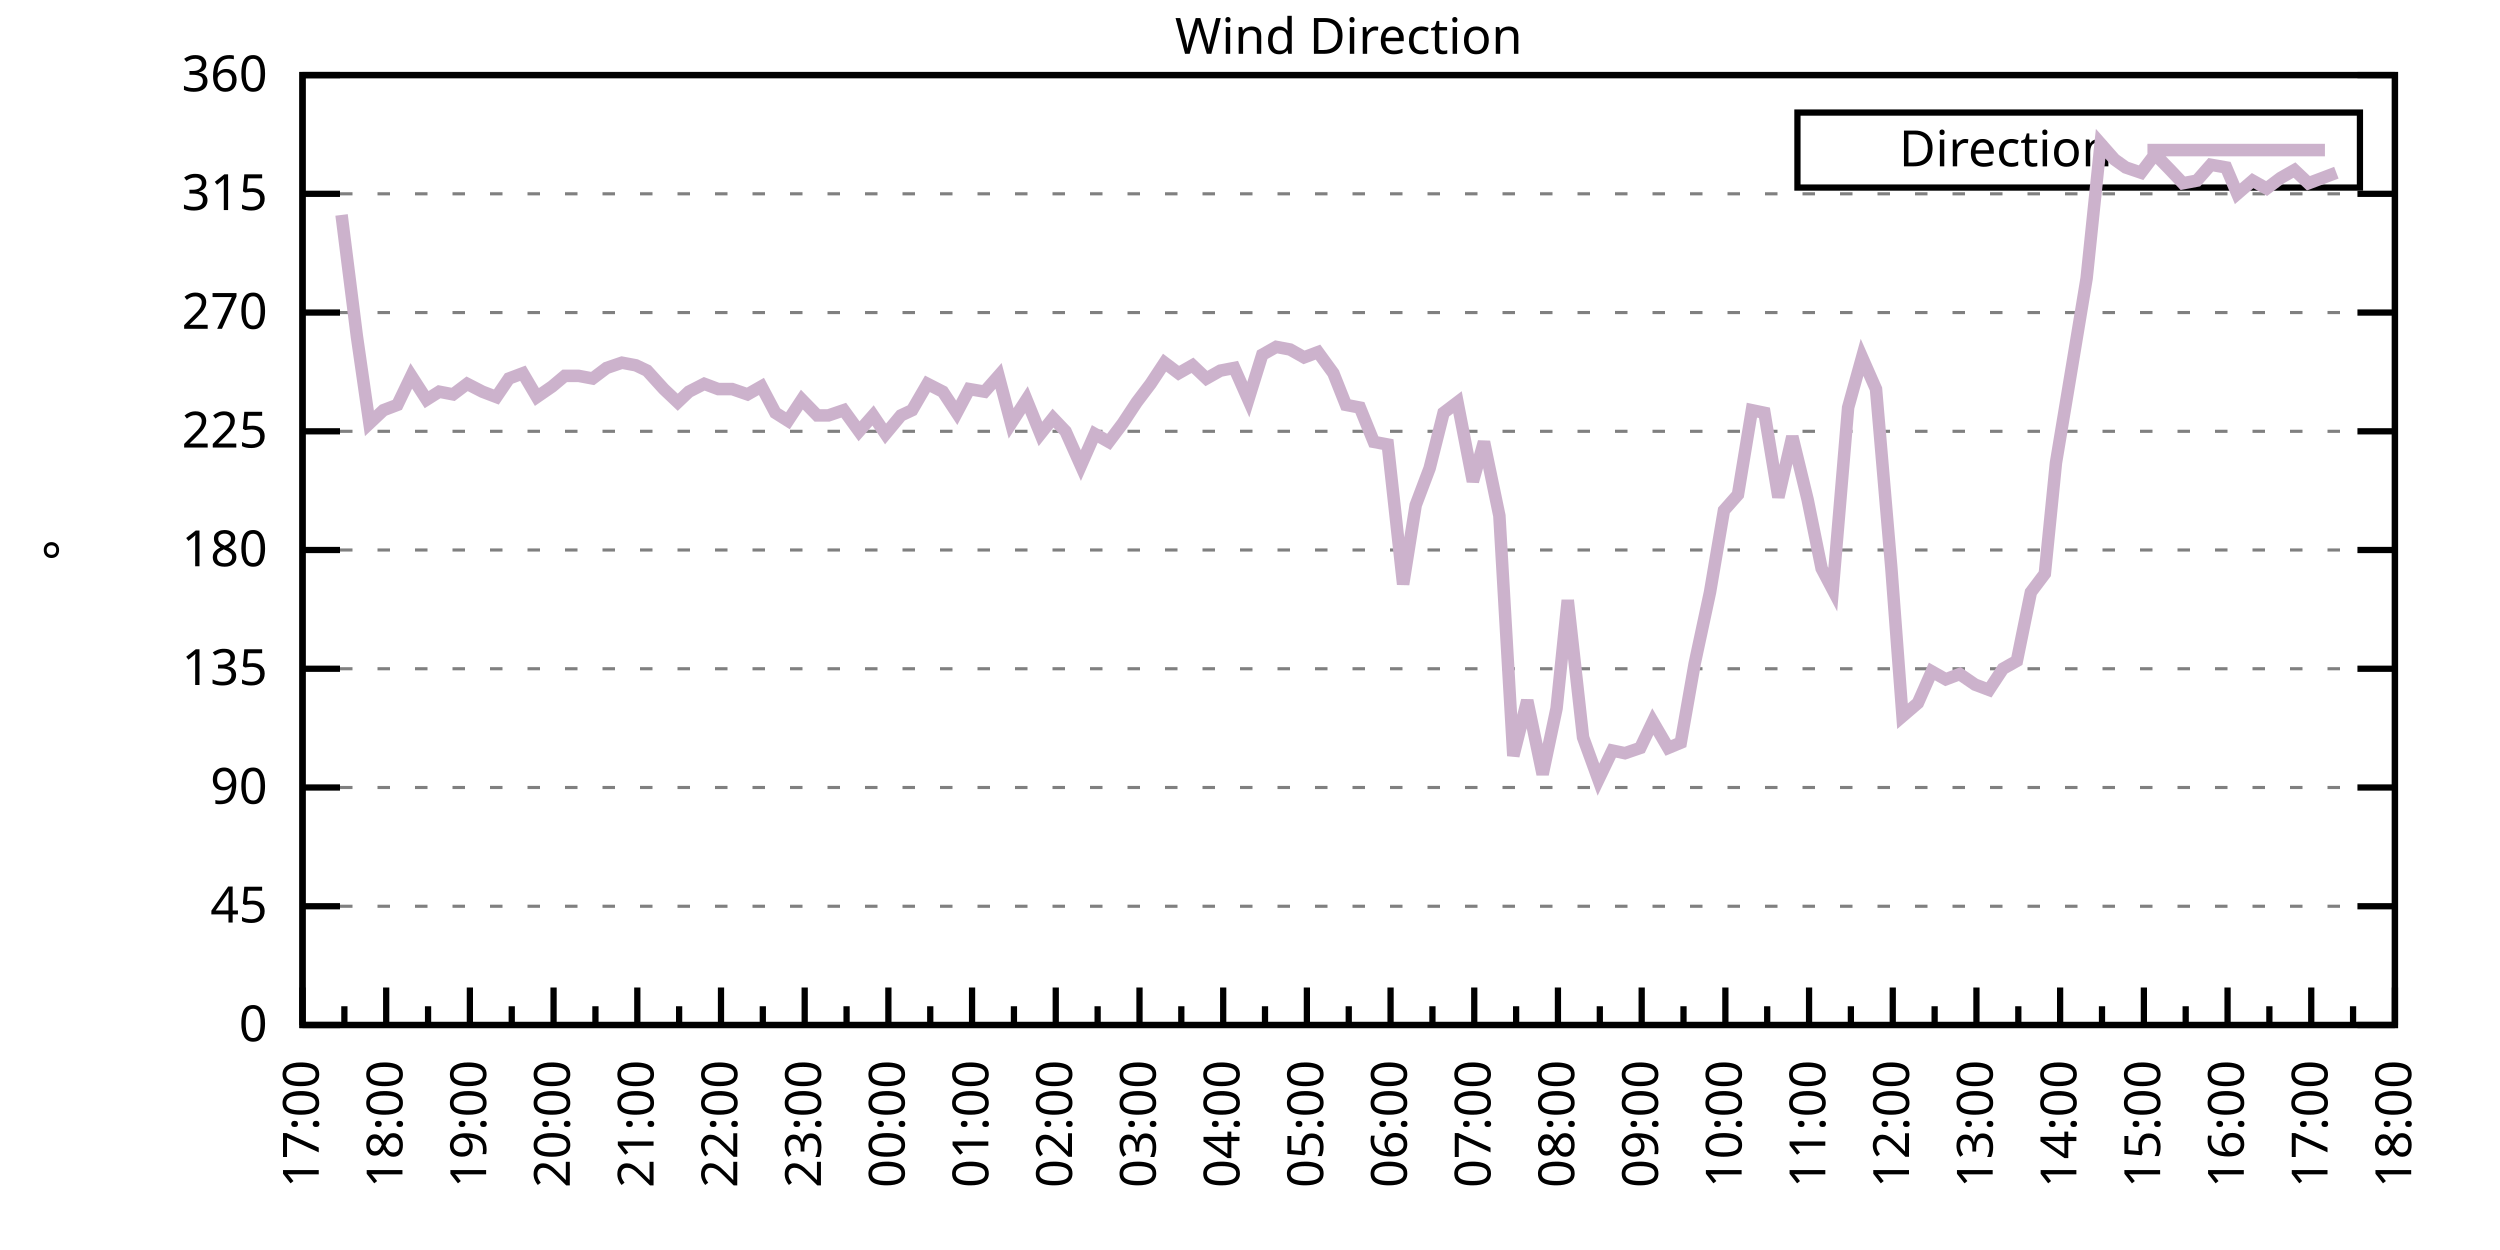
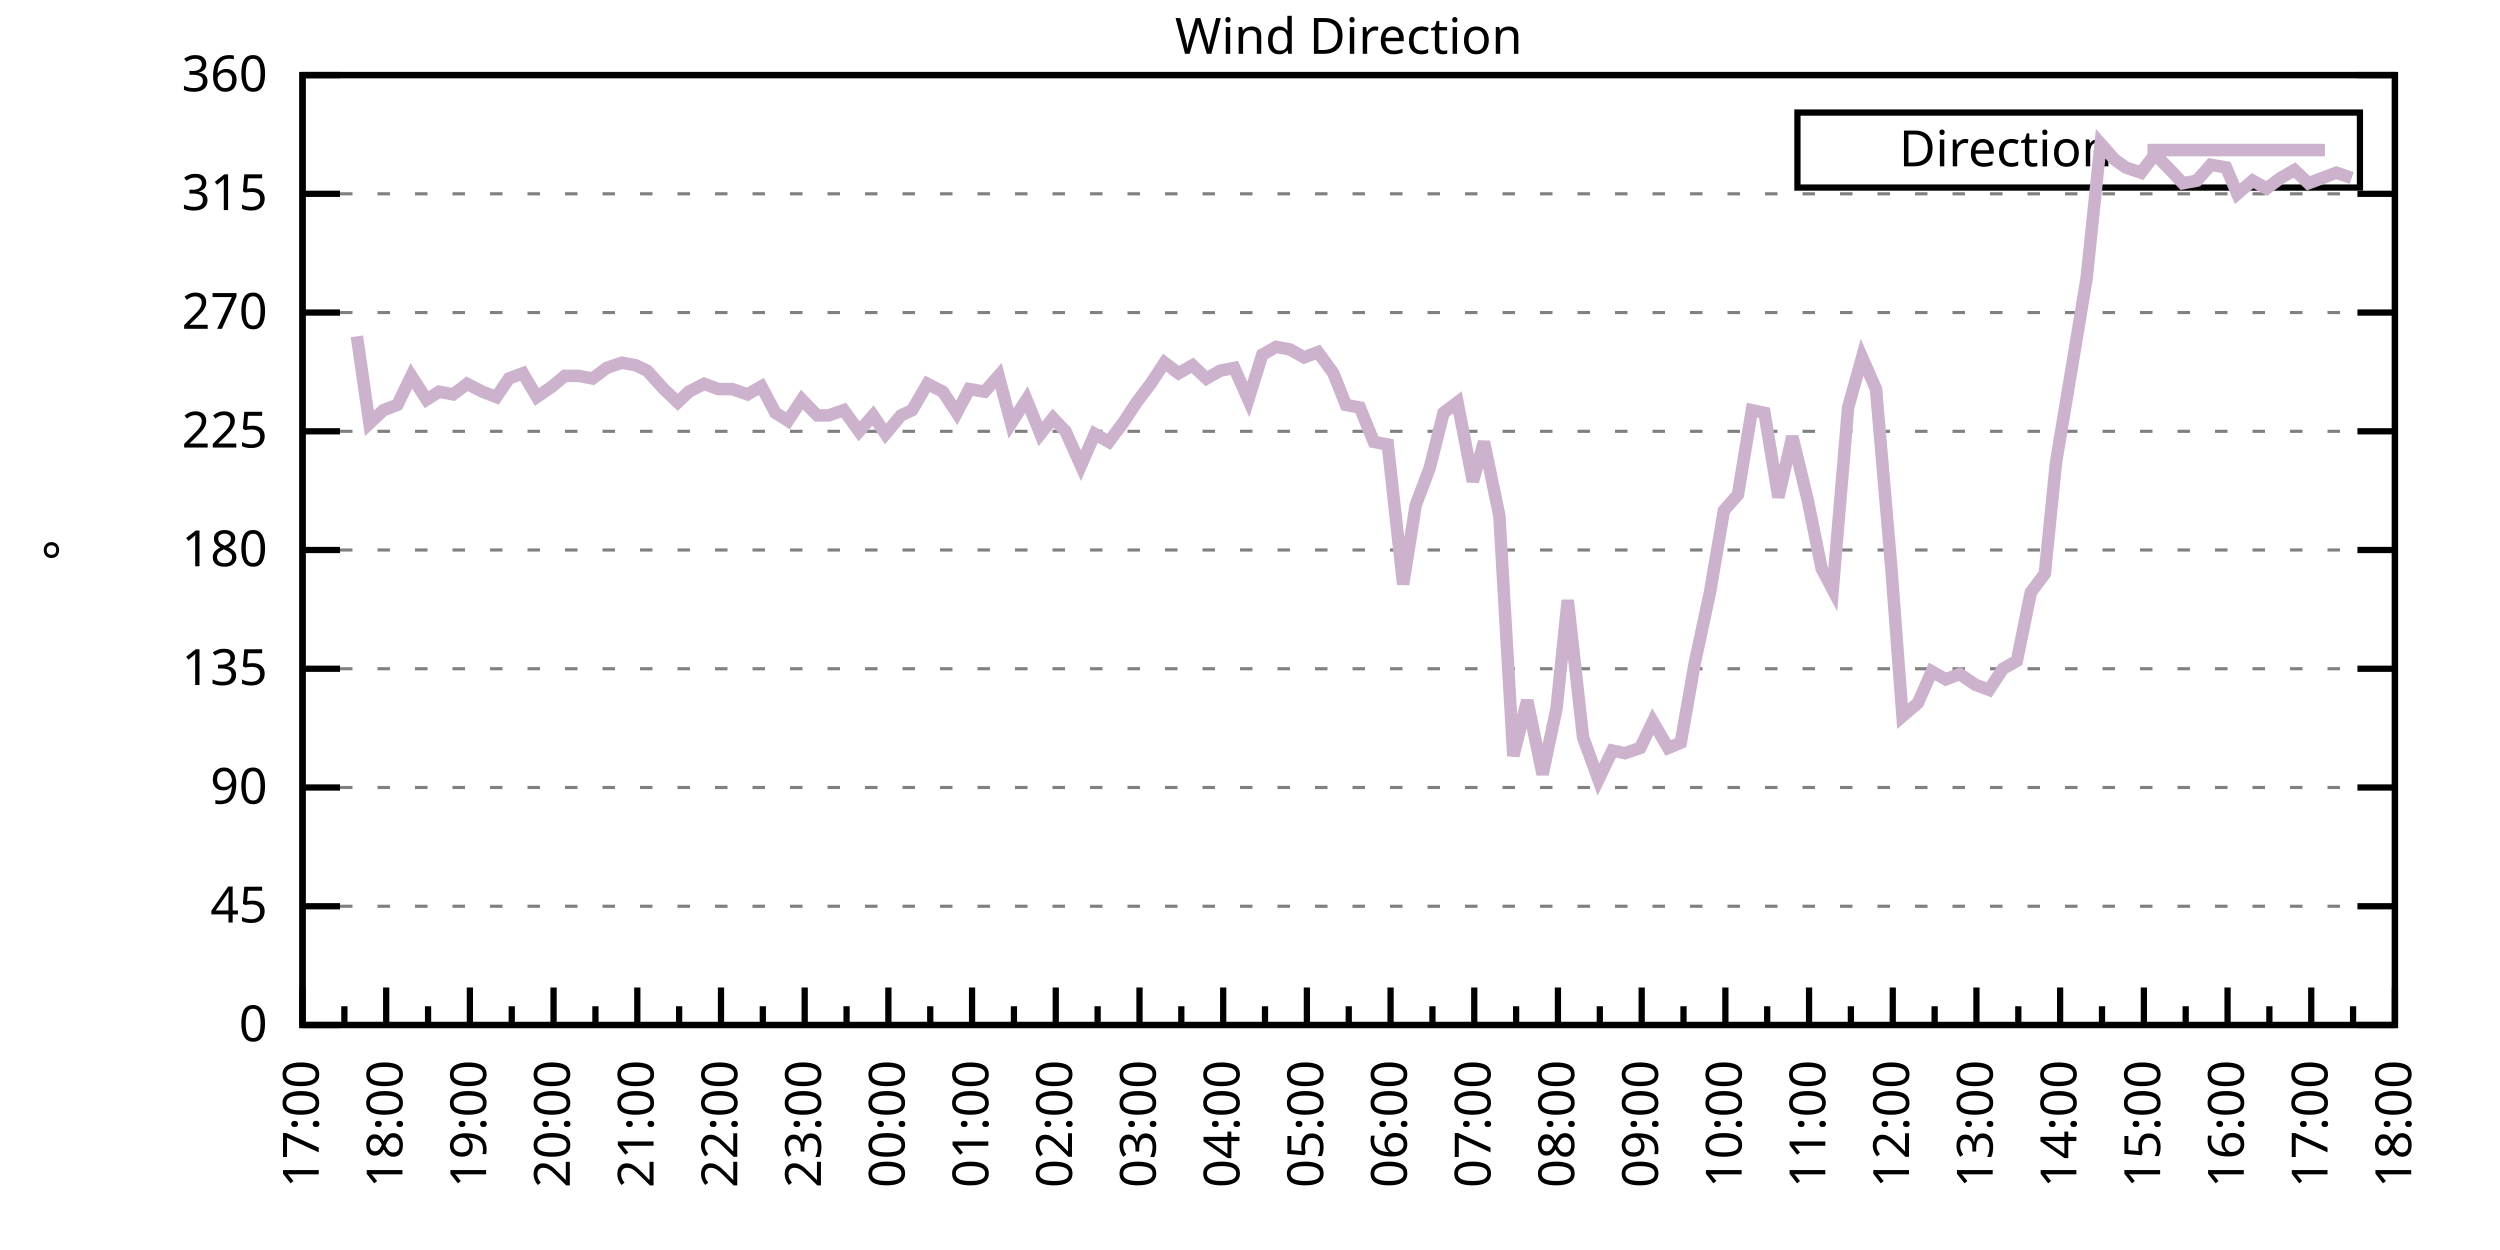
<svg xmlns="http://www.w3.org/2000/svg" xmlns:xlink="http://www.w3.org/1999/xlink" width="400" height="200" viewBox="0 0 400 200">
  <g id="gnuplot_canvas">
    <rect x="0" y="0" width="400" height="200" fill="none" />
    <defs>
      <circle id="gpDot" r="0.5" stroke-width="0.5" stroke="currentColor" />
      <path id="gpPt0" stroke-width="0.333" stroke="currentColor" d="M-1,0 h2 M0,-1 v2" />
      <path id="gpPt1" stroke-width="0.333" stroke="currentColor" d="M-1,-1 L1,1 M1,-1 L-1,1" />
      <path id="gpPt2" stroke-width="0.333" stroke="currentColor" d="M-1,0 L1,0 M0,-1 L0,1 M-1,-1 L1,1 M-1,1 L1,-1" />
      <rect id="gpPt3" stroke-width="0.333" stroke="currentColor" x="-1" y="-1" width="2" height="2" />
      <rect id="gpPt4" stroke-width="0.333" stroke="currentColor" fill="currentColor" x="-1" y="-1" width="2" height="2" />
      <circle id="gpPt5" stroke-width="0.333" stroke="currentColor" cx="0" cy="0" r="1" />
      <use xlink:href="#gpPt5" id="gpPt6" fill="currentColor" stroke="none" />
      <path id="gpPt7" stroke-width="0.333" stroke="currentColor" d="M0,-1.33 L-1.33,0.67 L1.33,0.67 z" />
      <use xlink:href="#gpPt7" id="gpPt8" fill="currentColor" stroke="none" />
      <use xlink:href="#gpPt7" id="gpPt9" stroke="currentColor" transform="rotate(180)" />
      <use xlink:href="#gpPt9" id="gpPt10" fill="currentColor" stroke="none" />
      <use xlink:href="#gpPt3" id="gpPt11" stroke="currentColor" transform="rotate(45)" />
      <use xlink:href="#gpPt11" id="gpPt12" fill="currentColor" stroke="none" />
      <path id="gpPt13" stroke-width="0.333" stroke="currentColor" d="M0,1.330 L1.265,0.411 L0.782,-1.067 L-0.782,-1.076 L-1.265,0.411 z" />
      <use xlink:href="#gpPt13" id="gpPt14" fill="currentColor" stroke="none" />
      <filter id="textbox" filterUnits="objectBoundingBox" x="0" y="0" height="1" width="1">
        <feFlood flood-color="white" flood-opacity="1" result="bgnd" />
        <feComposite in="SourceGraphic" in2="bgnd" operator="atop" />
      </filter>
      <filter id="greybox" filterUnits="objectBoundingBox" x="0" y="0" height="1" width="1">
        <feFlood flood-color="lightgrey" flood-opacity="1" result="grey" />
        <feComposite in="SourceGraphic" in2="grey" operator="atop" />
      </filter>
    </defs>
    <g fill="none" color="white" stroke="currentColor" stroke-width="1.00" stroke-linecap="butt" stroke-linejoin="miter">
</g>
    <g fill="none" color="black" stroke="currentColor" stroke-width="1.00" stroke-linecap="butt" stroke-linejoin="miter">
      <g stroke="none" shape-rendering="crispEdges">
        <polygon fill="rgb(255, 255, 255)" points="48.40,164.00 383.18,164.00 383.18,12.02 48.40,12.02 " />
      </g>
    </g>
    <g fill="none" color="black" stroke="currentColor" stroke-width="1.00" stroke-linecap="butt" stroke-linejoin="miter">
</g>
    <g fill="none" color="black" stroke="black" stroke-width="0.50" stroke-linecap="butt" stroke-linejoin="miter">
</g>
    <g fill="none" color="gray" stroke="currentColor" stroke-width="0.50" stroke-linecap="butt" stroke-linejoin="miter">
      <path stroke="gray" stroke-dasharray="2,4" class="gridline" d="M48.40,164.00 L383.19,164.00  " />
    </g>
    <g fill="none" color="gray" stroke="gray" stroke-width="1.00" stroke-linecap="butt" stroke-linejoin="miter">
</g>
    <g fill="none" color="black" stroke="currentColor" stroke-width="1.00" stroke-linecap="butt" stroke-linejoin="miter">
      <path stroke="black" d="M48.40,164.00 L54.40,164.00 M383.19,164.00 L377.19,164.00  " />
      <g transform="translate(42.80,166.60)" stroke="none" fill="black" font-family="Sans" font-size="8.00" text-anchor="end">
        <text>
          <tspan font-family="Sans"> 0</tspan>
        </text>
      </g>
    </g>
    <g fill="none" color="black" stroke="currentColor" stroke-width="1.00" stroke-linecap="butt" stroke-linejoin="miter">
</g>
    <g fill="none" color="black" stroke="black" stroke-width="0.50" stroke-linecap="butt" stroke-linejoin="miter">
</g>
    <g fill="none" color="gray" stroke="currentColor" stroke-width="0.50" stroke-linecap="butt" stroke-linejoin="miter">
      <path stroke="gray" stroke-dasharray="2,4" class="gridline" d="M48.40,145.00 L383.19,145.00  " />
    </g>
    <g fill="none" color="gray" stroke="gray" stroke-width="1.00" stroke-linecap="butt" stroke-linejoin="miter">
</g>
    <g fill="none" color="black" stroke="currentColor" stroke-width="1.00" stroke-linecap="butt" stroke-linejoin="miter">
      <path stroke="black" d="M48.40,145.00 L54.40,145.00 M383.19,145.00 L377.19,145.00  " />
      <g transform="translate(42.80,147.60)" stroke="none" fill="black" font-family="Sans" font-size="8.00" text-anchor="end">
        <text>
          <tspan font-family="Sans"> 45</tspan>
        </text>
      </g>
    </g>
    <g fill="none" color="black" stroke="currentColor" stroke-width="1.00" stroke-linecap="butt" stroke-linejoin="miter">
</g>
    <g fill="none" color="black" stroke="black" stroke-width="0.50" stroke-linecap="butt" stroke-linejoin="miter">
</g>
    <g fill="none" color="gray" stroke="currentColor" stroke-width="0.50" stroke-linecap="butt" stroke-linejoin="miter">
      <path stroke="gray" stroke-dasharray="2,4" class="gridline" d="M48.40,126.00 L383.19,126.00  " />
    </g>
    <g fill="none" color="gray" stroke="gray" stroke-width="1.00" stroke-linecap="butt" stroke-linejoin="miter">
</g>
    <g fill="none" color="black" stroke="currentColor" stroke-width="1.00" stroke-linecap="butt" stroke-linejoin="miter">
      <path stroke="black" d="M48.40,126.00 L54.40,126.00 M383.19,126.00 L377.19,126.00  " />
      <g transform="translate(42.80,128.60)" stroke="none" fill="black" font-family="Sans" font-size="8.00" text-anchor="end">
        <text>
          <tspan font-family="Sans"> 90</tspan>
        </text>
      </g>
    </g>
    <g fill="none" color="black" stroke="currentColor" stroke-width="1.00" stroke-linecap="butt" stroke-linejoin="miter">
</g>
    <g fill="none" color="black" stroke="black" stroke-width="0.50" stroke-linecap="butt" stroke-linejoin="miter">
</g>
    <g fill="none" color="gray" stroke="currentColor" stroke-width="0.50" stroke-linecap="butt" stroke-linejoin="miter">
      <path stroke="gray" stroke-dasharray="2,4" class="gridline" d="M48.40,107.00 L383.19,107.00  " />
    </g>
    <g fill="none" color="gray" stroke="gray" stroke-width="1.00" stroke-linecap="butt" stroke-linejoin="miter">
</g>
    <g fill="none" color="black" stroke="currentColor" stroke-width="1.00" stroke-linecap="butt" stroke-linejoin="miter">
      <path stroke="black" d="M48.40,107.00 L54.40,107.00 M383.19,107.00 L377.19,107.00  " />
      <g transform="translate(42.80,109.60)" stroke="none" fill="black" font-family="Sans" font-size="8.00" text-anchor="end">
        <text>
          <tspan font-family="Sans"> 135</tspan>
        </text>
      </g>
    </g>
    <g fill="none" color="black" stroke="currentColor" stroke-width="1.00" stroke-linecap="butt" stroke-linejoin="miter">
</g>
    <g fill="none" color="black" stroke="black" stroke-width="0.50" stroke-linecap="butt" stroke-linejoin="miter">
</g>
    <g fill="none" color="gray" stroke="currentColor" stroke-width="0.50" stroke-linecap="butt" stroke-linejoin="miter">
      <path stroke="gray" stroke-dasharray="2,4" class="gridline" d="M48.40,88.00 L383.19,88.00  " />
    </g>
    <g fill="none" color="gray" stroke="gray" stroke-width="1.00" stroke-linecap="butt" stroke-linejoin="miter">
</g>
    <g fill="none" color="black" stroke="currentColor" stroke-width="1.00" stroke-linecap="butt" stroke-linejoin="miter">
      <path stroke="black" d="M48.40,88.00 L54.40,88.00 M383.19,88.00 L377.19,88.00  " />
      <g transform="translate(42.80,90.60)" stroke="none" fill="black" font-family="Sans" font-size="8.00" text-anchor="end">
        <text>
          <tspan font-family="Sans"> 180</tspan>
        </text>
      </g>
    </g>
    <g fill="none" color="black" stroke="currentColor" stroke-width="1.00" stroke-linecap="butt" stroke-linejoin="miter">
</g>
    <g fill="none" color="black" stroke="black" stroke-width="0.50" stroke-linecap="butt" stroke-linejoin="miter">
</g>
    <g fill="none" color="gray" stroke="currentColor" stroke-width="0.50" stroke-linecap="butt" stroke-linejoin="miter">
      <path stroke="gray" stroke-dasharray="2,4" class="gridline" d="M48.40,69.01 L383.19,69.01  " />
    </g>
    <g fill="none" color="gray" stroke="gray" stroke-width="1.00" stroke-linecap="butt" stroke-linejoin="miter">
</g>
    <g fill="none" color="black" stroke="currentColor" stroke-width="1.00" stroke-linecap="butt" stroke-linejoin="miter">
      <path stroke="black" d="M48.40,69.01 L54.40,69.01 M383.19,69.01 L377.19,69.01  " />
      <g transform="translate(42.80,71.61)" stroke="none" fill="black" font-family="Sans" font-size="8.00" text-anchor="end">
        <text>
          <tspan font-family="Sans"> 225</tspan>
        </text>
      </g>
    </g>
    <g fill="none" color="black" stroke="currentColor" stroke-width="1.00" stroke-linecap="butt" stroke-linejoin="miter">
</g>
    <g fill="none" color="black" stroke="black" stroke-width="0.50" stroke-linecap="butt" stroke-linejoin="miter">
</g>
    <g fill="none" color="gray" stroke="currentColor" stroke-width="0.50" stroke-linecap="butt" stroke-linejoin="miter">
      <path stroke="gray" stroke-dasharray="2,4" class="gridline" d="M48.40,50.01 L383.19,50.01  " />
    </g>
    <g fill="none" color="gray" stroke="gray" stroke-width="1.00" stroke-linecap="butt" stroke-linejoin="miter">
</g>
    <g fill="none" color="black" stroke="currentColor" stroke-width="1.00" stroke-linecap="butt" stroke-linejoin="miter">
      <path stroke="black" d="M48.40,50.01 L54.40,50.01 M383.19,50.01 L377.19,50.01  " />
      <g transform="translate(42.80,52.61)" stroke="none" fill="black" font-family="Sans" font-size="8.00" text-anchor="end">
        <text>
          <tspan font-family="Sans"> 270</tspan>
        </text>
      </g>
    </g>
    <g fill="none" color="black" stroke="currentColor" stroke-width="1.00" stroke-linecap="butt" stroke-linejoin="miter">
</g>
    <g fill="none" color="black" stroke="black" stroke-width="0.50" stroke-linecap="butt" stroke-linejoin="miter">
</g>
    <g fill="none" color="gray" stroke="currentColor" stroke-width="0.50" stroke-linecap="butt" stroke-linejoin="miter">
      <path stroke="gray" stroke-dasharray="2,4" class="gridline" d="M48.40,31.01 L383.19,31.01  " />
    </g>
    <g fill="none" color="gray" stroke="gray" stroke-width="1.00" stroke-linecap="butt" stroke-linejoin="miter">
</g>
    <g fill="none" color="black" stroke="currentColor" stroke-width="1.00" stroke-linecap="butt" stroke-linejoin="miter">
      <path stroke="black" d="M48.40,31.01 L54.40,31.01 M383.19,31.01 L377.19,31.01  " />
      <g transform="translate(42.80,33.61)" stroke="none" fill="black" font-family="Sans" font-size="8.00" text-anchor="end">
        <text>
          <tspan font-family="Sans"> 315</tspan>
        </text>
      </g>
    </g>
    <g fill="none" color="black" stroke="currentColor" stroke-width="1.00" stroke-linecap="butt" stroke-linejoin="miter">
</g>
    <g fill="none" color="black" stroke="black" stroke-width="0.50" stroke-linecap="butt" stroke-linejoin="miter">
</g>
    <g fill="none" color="gray" stroke="currentColor" stroke-width="0.50" stroke-linecap="butt" stroke-linejoin="miter">
      <path stroke="gray" stroke-dasharray="2,4" class="gridline" d="M48.40,12.01 L383.19,12.01  " />
    </g>
    <g fill="none" color="gray" stroke="gray" stroke-width="1.00" stroke-linecap="butt" stroke-linejoin="miter">
</g>
    <g fill="none" color="black" stroke="currentColor" stroke-width="1.00" stroke-linecap="butt" stroke-linejoin="miter">
      <path stroke="black" d="M48.40,12.01 L54.40,12.01 M383.19,12.01 L377.19,12.01  " />
      <g transform="translate(42.80,14.61)" stroke="none" fill="black" font-family="Sans" font-size="8.00" text-anchor="end">
        <text>
          <tspan font-family="Sans"> 360</tspan>
        </text>
      </g>
    </g>
    <g fill="none" color="black" stroke="currentColor" stroke-width="1.00" stroke-linecap="butt" stroke-linejoin="miter">
      <path stroke="black" d="M48.40,164.00 L48.40,158.00  " />
      <g transform="translate(51.00,169.60) rotate(270)" stroke="none" fill="black" font-family="Sans" font-size="8.00" text-anchor="end">
        <text>
          <tspan font-family="Sans">17:00</tspan>
        </text>
      </g>
    </g>
    <g fill="none" color="black" stroke="currentColor" stroke-width="1.00" stroke-linecap="butt" stroke-linejoin="miter">
      <path stroke="black" d="M55.10,164.00 L55.10,161.00 M61.79,164.00 L61.79,158.00  " />
      <g transform="translate(64.39,169.60) rotate(270)" stroke="none" fill="black" font-family="Sans" font-size="8.00" text-anchor="end">
        <text>
          <tspan font-family="Sans">18:00</tspan>
        </text>
      </g>
    </g>
    <g fill="none" color="black" stroke="currentColor" stroke-width="1.00" stroke-linecap="butt" stroke-linejoin="miter">
      <path stroke="black" d="M68.49,164.00 L68.49,161.00 M75.18,164.00 L75.18,158.00  " />
      <g transform="translate(77.78,169.60) rotate(270)" stroke="none" fill="black" font-family="Sans" font-size="8.00" text-anchor="end">
        <text>
          <tspan font-family="Sans">19:00</tspan>
        </text>
      </g>
    </g>
    <g fill="none" color="black" stroke="currentColor" stroke-width="1.00" stroke-linecap="butt" stroke-linejoin="miter">
      <path stroke="black" d="M81.88,164.00 L81.88,161.00 M88.57,164.00 L88.57,158.00  " />
      <g transform="translate(91.17,169.60) rotate(270)" stroke="none" fill="black" font-family="Sans" font-size="8.00" text-anchor="end">
        <text>
          <tspan font-family="Sans">20:00</tspan>
        </text>
      </g>
    </g>
    <g fill="none" color="black" stroke="currentColor" stroke-width="1.00" stroke-linecap="butt" stroke-linejoin="miter">
      <path stroke="black" d="M95.27,164.00 L95.27,161.00 M101.97,164.00 L101.97,158.00  " />
      <g transform="translate(104.57,169.60) rotate(270)" stroke="none" fill="black" font-family="Sans" font-size="8.00" text-anchor="end">
        <text>
          <tspan font-family="Sans">21:00</tspan>
        </text>
      </g>
    </g>
    <g fill="none" color="black" stroke="currentColor" stroke-width="1.00" stroke-linecap="butt" stroke-linejoin="miter">
      <path stroke="black" d="M108.66,164.00 L108.66,161.00 M115.36,164.00 L115.36,158.00  " />
      <g transform="translate(117.96,169.60) rotate(270)" stroke="none" fill="black" font-family="Sans" font-size="8.00" text-anchor="end">
        <text>
          <tspan font-family="Sans">22:00</tspan>
        </text>
      </g>
    </g>
    <g fill="none" color="black" stroke="currentColor" stroke-width="1.00" stroke-linecap="butt" stroke-linejoin="miter">
      <path stroke="black" d="M122.05,164.00 L122.05,161.00 M128.75,164.00 L128.75,158.00  " />
      <g transform="translate(131.35,169.60) rotate(270)" stroke="none" fill="black" font-family="Sans" font-size="8.00" text-anchor="end">
        <text>
          <tspan font-family="Sans">23:00</tspan>
        </text>
      </g>
    </g>
    <g fill="none" color="black" stroke="currentColor" stroke-width="1.00" stroke-linecap="butt" stroke-linejoin="miter">
      <path stroke="black" d="M135.45,164.00 L135.45,161.00 M142.14,164.00 L142.14,158.00  " />
      <g transform="translate(144.74,169.60) rotate(270)" stroke="none" fill="black" font-family="Sans" font-size="8.00" text-anchor="end">
        <text>
          <tspan font-family="Sans">00:00</tspan>
        </text>
      </g>
    </g>
    <g fill="none" color="black" stroke="currentColor" stroke-width="1.00" stroke-linecap="butt" stroke-linejoin="miter">
      <path stroke="black" d="M148.84,164.00 L148.84,161.00 M155.53,164.00 L155.53,158.00  " />
      <g transform="translate(158.13,169.60) rotate(270)" stroke="none" fill="black" font-family="Sans" font-size="8.00" text-anchor="end">
        <text>
          <tspan font-family="Sans">01:00</tspan>
        </text>
      </g>
    </g>
    <g fill="none" color="black" stroke="currentColor" stroke-width="1.00" stroke-linecap="butt" stroke-linejoin="miter">
      <path stroke="black" d="M162.23,164.00 L162.23,161.00 M168.92,164.00 L168.92,158.00  " />
      <g transform="translate(171.52,169.60) rotate(270)" stroke="none" fill="black" font-family="Sans" font-size="8.00" text-anchor="end">
        <text>
          <tspan font-family="Sans">02:00</tspan>
        </text>
      </g>
    </g>
    <g fill="none" color="black" stroke="currentColor" stroke-width="1.00" stroke-linecap="butt" stroke-linejoin="miter">
      <path stroke="black" d="M175.62,164.00 L175.62,161.00 M182.32,164.00 L182.32,158.00  " />
      <g transform="translate(184.92,169.60) rotate(270)" stroke="none" fill="black" font-family="Sans" font-size="8.00" text-anchor="end">
        <text>
          <tspan font-family="Sans">03:00</tspan>
        </text>
      </g>
    </g>
    <g fill="none" color="black" stroke="currentColor" stroke-width="1.00" stroke-linecap="butt" stroke-linejoin="miter">
      <path stroke="black" d="M189.01,164.00 L189.01,161.00 M195.71,164.00 L195.71,158.00  " />
      <g transform="translate(198.31,169.60) rotate(270)" stroke="none" fill="black" font-family="Sans" font-size="8.00" text-anchor="end">
        <text>
          <tspan font-family="Sans">04:00</tspan>
        </text>
      </g>
    </g>
    <g fill="none" color="black" stroke="currentColor" stroke-width="1.00" stroke-linecap="butt" stroke-linejoin="miter">
      <path stroke="black" d="M202.40,164.00 L202.40,161.00 M209.10,164.00 L209.10,158.00  " />
      <g transform="translate(211.70,169.60) rotate(270)" stroke="none" fill="black" font-family="Sans" font-size="8.00" text-anchor="end">
        <text>
          <tspan font-family="Sans">05:00</tspan>
        </text>
      </g>
    </g>
    <g fill="none" color="black" stroke="currentColor" stroke-width="1.00" stroke-linecap="butt" stroke-linejoin="miter">
      <path stroke="black" d="M215.80,164.00 L215.80,161.00 M222.49,164.00 L222.49,158.00  " />
      <g transform="translate(225.09,169.60) rotate(270)" stroke="none" fill="black" font-family="Sans" font-size="8.00" text-anchor="end">
        <text>
          <tspan font-family="Sans">06:00</tspan>
        </text>
      </g>
    </g>
    <g fill="none" color="black" stroke="currentColor" stroke-width="1.00" stroke-linecap="butt" stroke-linejoin="miter">
      <path stroke="black" d="M229.19,164.00 L229.19,161.00 M235.88,164.00 L235.88,158.00  " />
      <g transform="translate(238.48,169.60) rotate(270)" stroke="none" fill="black" font-family="Sans" font-size="8.00" text-anchor="end">
        <text>
          <tspan font-family="Sans">07:00</tspan>
        </text>
      </g>
    </g>
    <g fill="none" color="black" stroke="currentColor" stroke-width="1.00" stroke-linecap="butt" stroke-linejoin="miter">
      <path stroke="black" d="M242.58,164.00 L242.58,161.00 M249.27,164.00 L249.27,158.00  " />
      <g transform="translate(251.87,169.60) rotate(270)" stroke="none" fill="black" font-family="Sans" font-size="8.00" text-anchor="end">
        <text>
          <tspan font-family="Sans">08:00</tspan>
        </text>
      </g>
    </g>
    <g fill="none" color="black" stroke="currentColor" stroke-width="1.00" stroke-linecap="butt" stroke-linejoin="miter">
      <path stroke="black" d="M255.97,164.00 L255.97,161.00 M262.67,164.00 L262.67,158.00  " />
      <g transform="translate(265.27,169.60) rotate(270)" stroke="none" fill="black" font-family="Sans" font-size="8.00" text-anchor="end">
        <text>
          <tspan font-family="Sans">09:00</tspan>
        </text>
      </g>
    </g>
    <g fill="none" color="black" stroke="currentColor" stroke-width="1.00" stroke-linecap="butt" stroke-linejoin="miter">
      <path stroke="black" d="M269.36,164.00 L269.36,161.00 M276.06,164.00 L276.06,158.00  " />
      <g transform="translate(278.66,169.60) rotate(270)" stroke="none" fill="black" font-family="Sans" font-size="8.00" text-anchor="end">
        <text>
          <tspan font-family="Sans">10:00</tspan>
        </text>
      </g>
    </g>
    <g fill="none" color="black" stroke="currentColor" stroke-width="1.00" stroke-linecap="butt" stroke-linejoin="miter">
      <path stroke="black" d="M282.75,164.00 L282.75,161.00 M289.45,164.00 L289.45,158.00  " />
      <g transform="translate(292.05,169.60) rotate(270)" stroke="none" fill="black" font-family="Sans" font-size="8.00" text-anchor="end">
        <text>
          <tspan font-family="Sans">11:00</tspan>
        </text>
      </g>
    </g>
    <g fill="none" color="black" stroke="currentColor" stroke-width="1.00" stroke-linecap="butt" stroke-linejoin="miter">
      <path stroke="black" d="M296.14,164.00 L296.14,161.00 M302.84,164.00 L302.84,158.00  " />
      <g transform="translate(305.44,169.60) rotate(270)" stroke="none" fill="black" font-family="Sans" font-size="8.00" text-anchor="end">
        <text>
          <tspan font-family="Sans">12:00</tspan>
        </text>
      </g>
    </g>
    <g fill="none" color="black" stroke="currentColor" stroke-width="1.00" stroke-linecap="butt" stroke-linejoin="miter">
      <path stroke="black" d="M309.54,164.00 L309.54,161.00 M316.23,164.00 L316.23,158.00  " />
      <g transform="translate(318.83,169.60) rotate(270)" stroke="none" fill="black" font-family="Sans" font-size="8.00" text-anchor="end">
        <text>
          <tspan font-family="Sans">13:00</tspan>
        </text>
      </g>
    </g>
    <g fill="none" color="black" stroke="currentColor" stroke-width="1.00" stroke-linecap="butt" stroke-linejoin="miter">
      <path stroke="black" d="M322.93,164.00 L322.93,161.00 M329.62,164.00 L329.62,158.00  " />
      <g transform="translate(332.22,169.60) rotate(270)" stroke="none" fill="black" font-family="Sans" font-size="8.00" text-anchor="end">
        <text>
          <tspan font-family="Sans">14:00</tspan>
        </text>
      </g>
    </g>
    <g fill="none" color="black" stroke="currentColor" stroke-width="1.00" stroke-linecap="butt" stroke-linejoin="miter">
      <path stroke="black" d="M336.32,164.00 L336.32,161.00 M343.02,164.00 L343.02,158.00  " />
      <g transform="translate(345.62,169.60) rotate(270)" stroke="none" fill="black" font-family="Sans" font-size="8.00" text-anchor="end">
        <text>
          <tspan font-family="Sans">15:00</tspan>
        </text>
      </g>
    </g>
    <g fill="none" color="black" stroke="currentColor" stroke-width="1.00" stroke-linecap="butt" stroke-linejoin="miter">
      <path stroke="black" d="M349.71,164.00 L349.71,161.00 M356.41,164.00 L356.41,158.00  " />
      <g transform="translate(359.01,169.60) rotate(270)" stroke="none" fill="black" font-family="Sans" font-size="8.00" text-anchor="end">
        <text>
          <tspan font-family="Sans">16:00</tspan>
        </text>
      </g>
    </g>
    <g fill="none" color="black" stroke="currentColor" stroke-width="1.00" stroke-linecap="butt" stroke-linejoin="miter">
      <path stroke="black" d="M363.10,164.00 L363.10,161.00 M369.80,164.00 L369.80,158.00  " />
      <g transform="translate(372.40,169.60) rotate(270)" stroke="none" fill="black" font-family="Sans" font-size="8.00" text-anchor="end">
        <text>
          <tspan font-family="Sans">17:00</tspan>
        </text>
      </g>
    </g>
    <g fill="none" color="black" stroke="currentColor" stroke-width="1.00" stroke-linecap="butt" stroke-linejoin="miter">
      <path stroke="black" d="M376.49,164.00 L376.49,161.00 M383.19,164.00 L383.19,158.00  " />
      <g transform="translate(385.79,169.60) rotate(270)" stroke="none" fill="black" font-family="Sans" font-size="8.00" text-anchor="end">
        <text>
          <tspan font-family="Sans">18:00</tspan>
        </text>
      </g>
    </g>
    <g fill="none" color="black" stroke="currentColor" stroke-width="1.00" stroke-linecap="butt" stroke-linejoin="miter">
</g>
    <g fill="none" color="black" stroke="currentColor" stroke-width="1.00" stroke-linecap="butt" stroke-linejoin="miter">
      <path stroke="black" d="M48.40,12.01 L48.40,164.00 L383.19,164.00 L383.19,12.01 L48.40,12.01 Z  " />
    </g>
    <g fill="none" color="black" stroke="currentColor" stroke-width="1.00" stroke-linecap="butt" stroke-linejoin="miter">
      <g transform="translate(12.80,88.01) rotate(270)" stroke="none" fill="black" font-family="Sans" font-size="8.00" text-anchor="middle">
        <text>
          <tspan font-family="Sans">°</tspan>
        </text>
      </g>
    </g>
    <g fill="none" color="black" stroke="currentColor" stroke-width="1.00" stroke-linecap="butt" stroke-linejoin="miter">
</g>
    <g fill="none" color="black" stroke="currentColor" stroke-width="1.00" stroke-linecap="butt" stroke-linejoin="miter">
      <path stroke="black" d="M287.59,30.01 L287.59,18.01 L377.59,18.01 L377.59,30.01 L287.59,30.01 Z  " />
    </g>
    <g id="Wind_direction_plot_1">
      <g fill="none" color="white" stroke="black" stroke-width="2.00" stroke-linecap="butt" stroke-linejoin="miter">
</g>
      <g fill="none" color="black" stroke="currentColor" stroke-width="2.00" stroke-linecap="butt" stroke-linejoin="miter">
        <g transform="translate(337.99,26.61)" stroke="none" fill="black" font-family="Sans" font-size="8.00" text-anchor="end">
          <text>
            <tspan font-family="Sans">Direction</tspan>
          </text>
        </g>
      </g>
      <g fill="none" color="black" stroke="currentColor" stroke-width="2.00" stroke-linecap="butt" stroke-linejoin="miter">
-         <path stroke="rgb(204, 178, 204)" d="M343.59,24.01 L371.99,24.01 M54.65,34.39 L57.10,53.81 L59.11,67.74 L61.35,65.63 L63.58,64.78 L65.81,60.14   L68.26,63.94 L70.27,62.67 L72.50,63.10 L74.74,61.41 L77.19,62.67 L79.42,63.52 L81.43,60.56 L83.66,59.72   L85.90,63.52 L88.35,61.83 L90.36,60.14 L92.59,60.14 L94.82,60.56 L97.06,58.87 L99.51,58.03 L101.74,58.45   L103.53,59.30 L106.21,62.25 L108.44,64.36 L110.22,62.67 L112.68,61.41 L114.91,62.25 L117.14,62.25 L119.60,63.10   L121.83,61.83 L124.06,66.05 L126.07,67.32 L128.30,63.94 L130.76,66.47 L132.54,66.47 L135.00,65.63 L137.45,69.01   L139.69,66.47 L141.69,69.43 L144.15,66.47 L145.94,65.63 L148.39,61.41 L150.85,62.67 L153.08,66.05 L155.09,62.25   L157.54,62.67 L159.77,60.14 L161.78,67.74 L164.24,63.94 L166.47,69.43 L168.48,66.90 L170.49,69.01 L172.94,74.49   L175.17,69.43 L177.41,70.70 L179.64,67.74 L181.87,64.36 L184.10,61.41 L186.33,58.03 L188.57,59.72 L190.80,58.45   L193.03,60.56 L195.26,59.30 L197.49,58.87 L199.73,63.94 L201.96,56.76 L204.19,55.50 L206.42,55.92 L208.65,57.18   L210.88,56.34 L213.34,59.72 L215.35,64.78 L217.58,65.21 L219.81,70.70 L222.04,71.12 L224.50,93.49 L226.51,80.83   L228.74,74.92 L230.97,66.05 L233.20,64.36 L235.66,77.03 L237.44,70.70 L239.90,82.52 L242.13,120.94 L244.36,112.07   L246.82,123.89 L249.05,113.34 L250.84,96.03 L253.29,117.98 L255.75,124.74 L257.98,120.09 L259.99,120.51 L262.44,119.67   L264.45,115.45 L266.91,119.67 L268.92,118.83 L271.15,106.16 L273.60,94.76 L275.83,81.67 L278.07,79.14 L280.30,65.63   L282.31,66.05 L284.54,79.56 L286.77,69.85 L289.23,79.98 L291.46,90.96 L293.24,94.34 L295.70,65.21 L297.93,57.18   L300.16,62.25 L302.62,90.96 L304.40,114.60 L306.86,112.49 L309.09,107.43 L311.32,108.69 L313.55,107.85 L316.01,109.54   L318.24,110.38 L320.47,107.00 L322.70,105.74 L324.94,94.76 L327.17,91.80 L328.95,74.07 L331.41,59.30 L333.86,44.52   L336.10,22.99 L338.33,25.52 L340.11,26.79 L342.57,27.63 L344.80,24.68 L347.26,27.21 L349.26,29.32 L351.50,28.90   L353.73,26.36 L356.18,26.79 L357.97,31.01 L360.42,28.90 L362.66,30.16 L364.89,28.48 L367.12,27.21 L369.35,29.32   L371.58,28.48 L373.82,27.63  " />
+         <path stroke="rgb(204, 178, 204)" d="M343.59,24.01 L371.99,24.01 M57.10,53.81 L59.11,67.74 L61.35,65.63 L63.58,64.78 L65.81,60.14 L68.26,63.94   L70.27,62.67 L72.50,63.10 L74.74,61.41 L77.19,62.67 L79.42,63.52 L81.43,60.56 L83.66,59.72 L85.90,63.52   L88.35,61.83 L90.36,60.14 L92.59,60.14 L94.82,60.56 L97.06,58.87 L99.51,58.03 L101.74,58.45 L103.53,59.30   L106.21,62.25 L108.44,64.36 L110.22,62.67 L112.68,61.41 L114.91,62.25 L117.14,62.25 L119.60,63.10 L121.83,61.83   L124.06,66.05 L126.07,67.32 L128.30,63.94 L130.76,66.47 L132.54,66.47 L135.00,65.63 L137.45,69.01 L139.69,66.47   L141.69,69.43 L144.15,66.47 L145.94,65.63 L148.39,61.41 L150.85,62.67 L153.08,66.05 L155.09,62.25 L157.54,62.67   L159.77,60.14 L161.78,67.74 L164.24,63.94 L166.47,69.43 L168.48,66.90 L170.49,69.01 L172.94,74.49 L175.17,69.43   L177.41,70.70 L179.64,67.74 L181.87,64.36 L184.10,61.41 L186.33,58.03 L188.57,59.72 L190.80,58.45 L193.03,60.56   L195.26,59.30 L197.49,58.87 L199.73,63.94 L201.96,56.76 L204.19,55.50 L206.42,55.92 L208.65,57.18 L210.88,56.34   L213.34,59.72 L215.35,64.78 L217.58,65.21 L219.81,70.70 L222.04,71.12 L224.50,93.49 L226.51,80.83 L228.74,74.92   L230.97,66.05 L233.20,64.36 L235.66,77.03 L237.44,70.70 L239.90,82.52 L242.13,120.94 L244.36,112.07 L246.82,123.89   L249.05,113.34 L250.84,96.03 L253.29,117.98 L255.75,124.74 L257.98,120.09 L259.99,120.51 L262.44,119.67 L264.45,115.45   L266.91,119.67 L268.92,118.83 L271.15,106.16 L273.60,94.76 L275.83,81.67 L278.07,79.14 L280.30,65.63 L282.31,66.05   L284.54,79.56 L286.77,69.85 L289.23,79.98 L291.46,90.96 L293.24,94.34 L295.70,65.21 L297.93,57.18 L300.16,62.25   L302.62,90.96 L304.40,114.60 L306.86,112.49 L309.09,107.43 L311.32,108.69 L313.55,107.85 L316.01,109.54 L318.24,110.38   L320.47,107.00 L322.70,105.74 L324.94,94.76 L327.17,91.80 L328.95,74.07 L331.41,59.30 L333.86,44.52 L336.10,22.99   L338.33,25.52 L340.11,26.79 L342.57,27.63 L344.80,24.68 L347.26,27.21 L349.26,29.32 L351.50,28.90 L353.73,26.36   L356.18,26.79 L357.97,31.01 L360.42,28.90 L362.66,30.16 L364.89,28.48 L367.12,27.21 L369.35,29.32 L371.58,28.48   L373.82,27.63 L376.27,28.48  " />
      </g>
    </g>
    <g fill="none" color="black" stroke="currentColor" stroke-width="2.00" stroke-linecap="butt" stroke-linejoin="miter">
</g>
    <g fill="none" color="black" stroke="black" stroke-width="1.00" stroke-linecap="butt" stroke-linejoin="miter">
</g>
    <g fill="none" color="black" stroke="currentColor" stroke-width="1.00" stroke-linecap="butt" stroke-linejoin="miter">
      <path stroke="black" d="M48.40,12.01 L48.40,164.00 L383.19,164.00 L383.19,12.01 L48.40,12.01 Z  " />
    </g>
    <g fill="none" color="black" stroke="currentColor" stroke-width="1.00" stroke-linecap="butt" stroke-linejoin="miter">
      <g transform="translate(215.79,8.61)" stroke="none" fill="black" font-family="Sans" font-size="8.00" text-anchor="middle">
        <text>
          <tspan font-family="Sans">Wind Direction</tspan>
        </text>
      </g>
    </g>
    <g fill="none" color="black" stroke="currentColor" stroke-width="1.00" stroke-linecap="butt" stroke-linejoin="miter">
</g>
  </g>
</svg>
